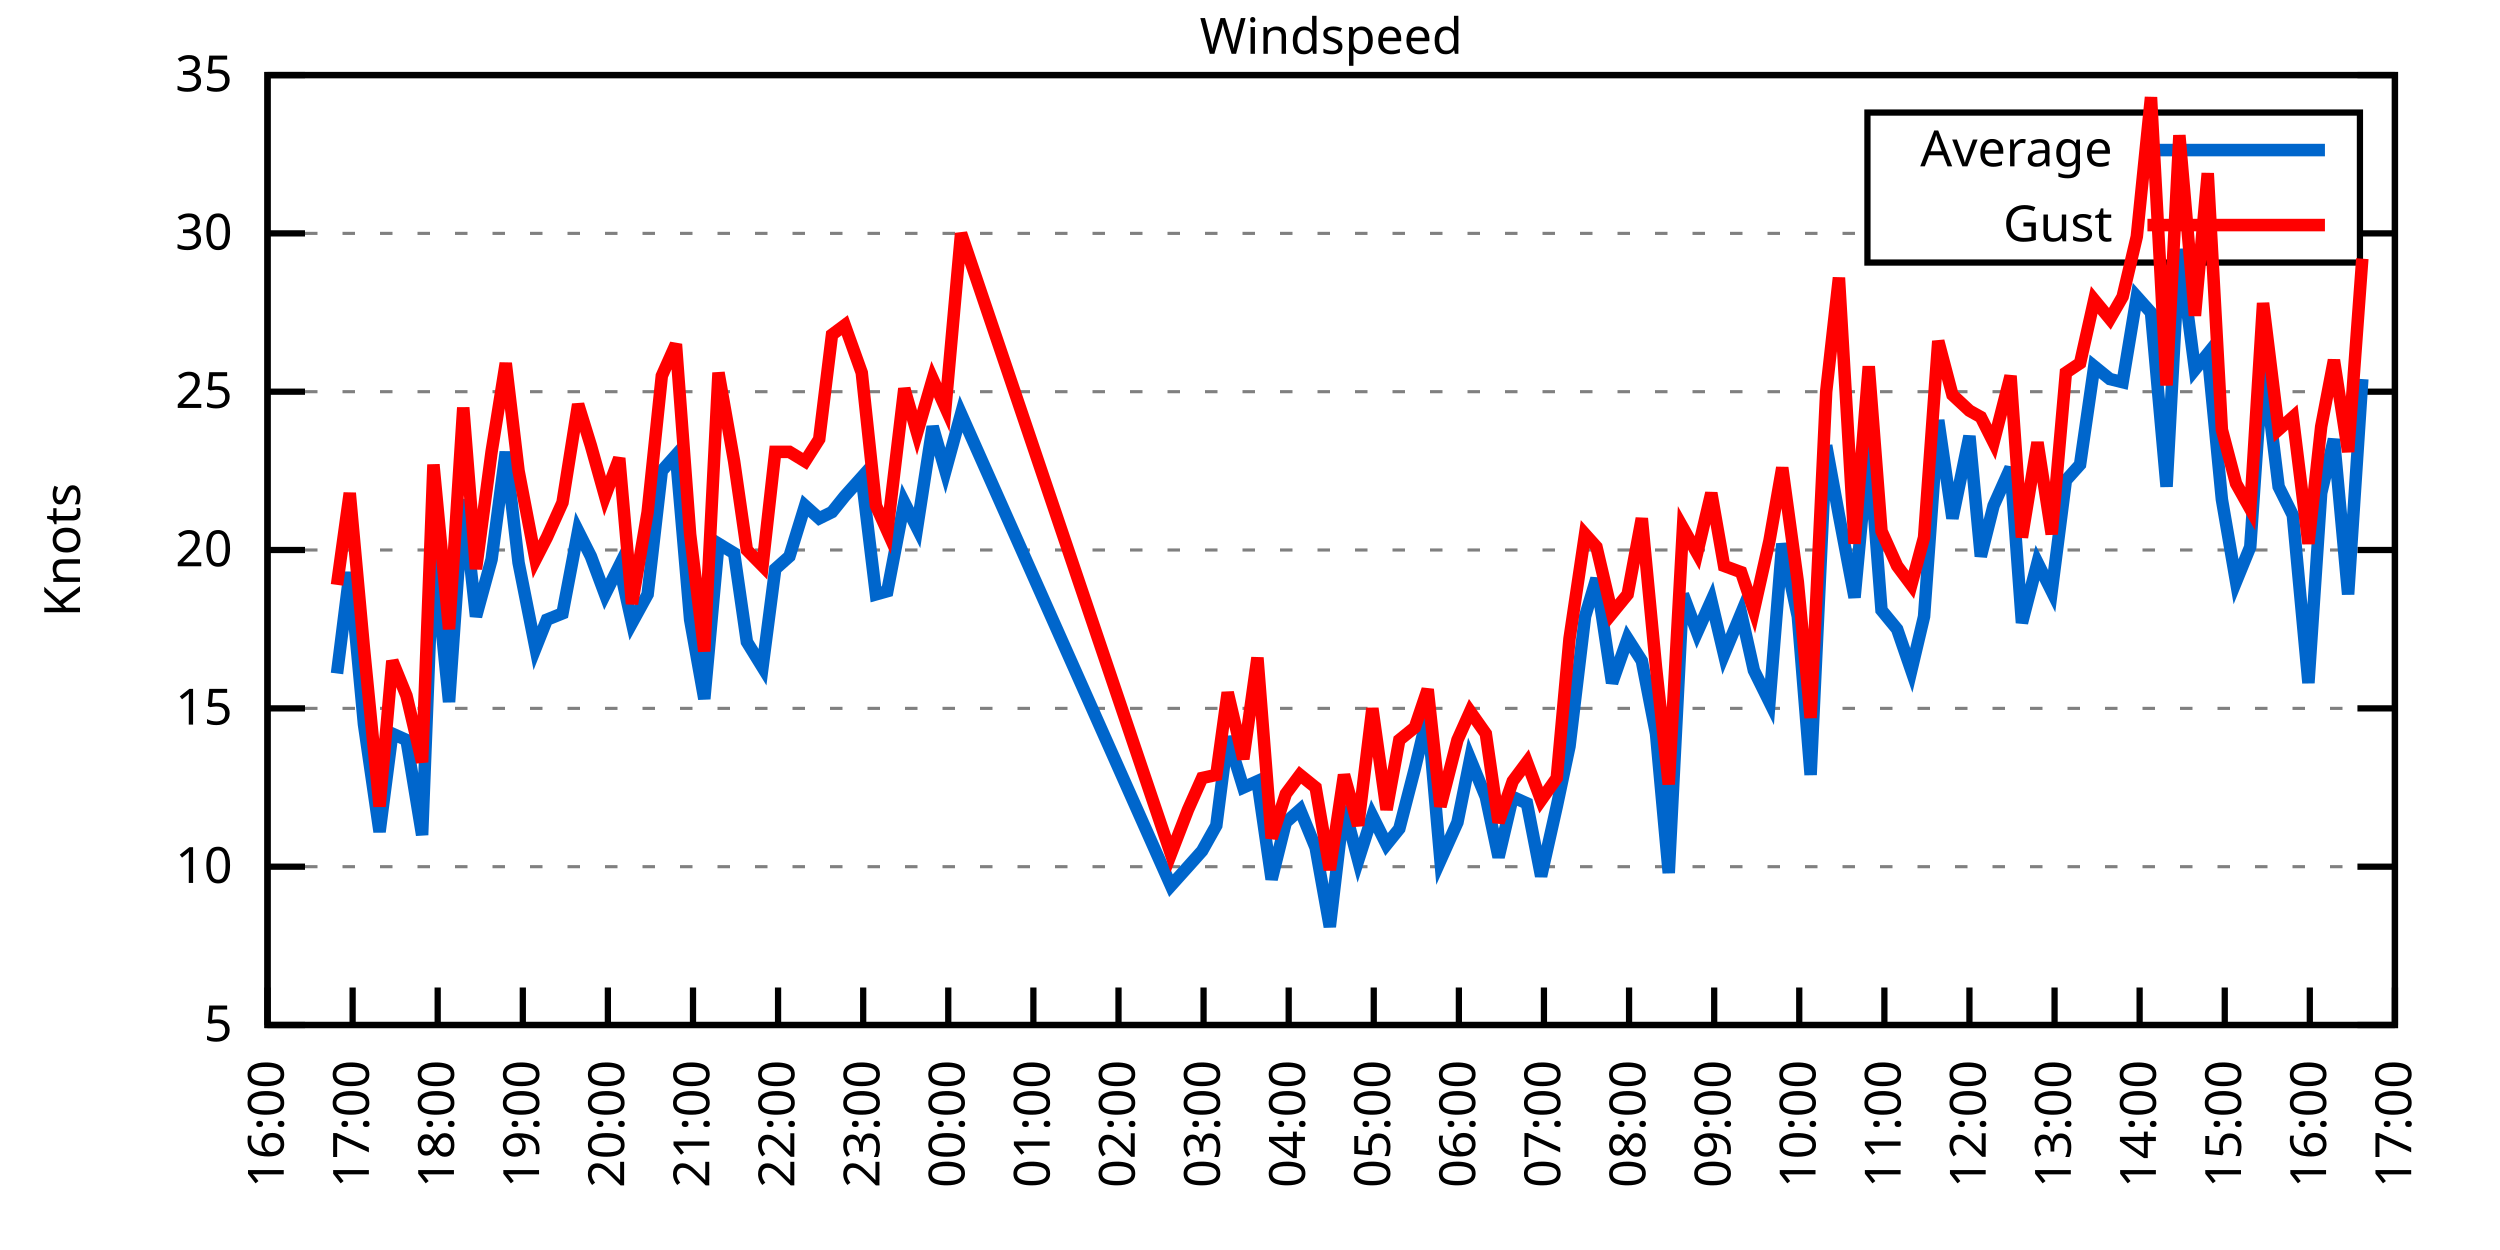
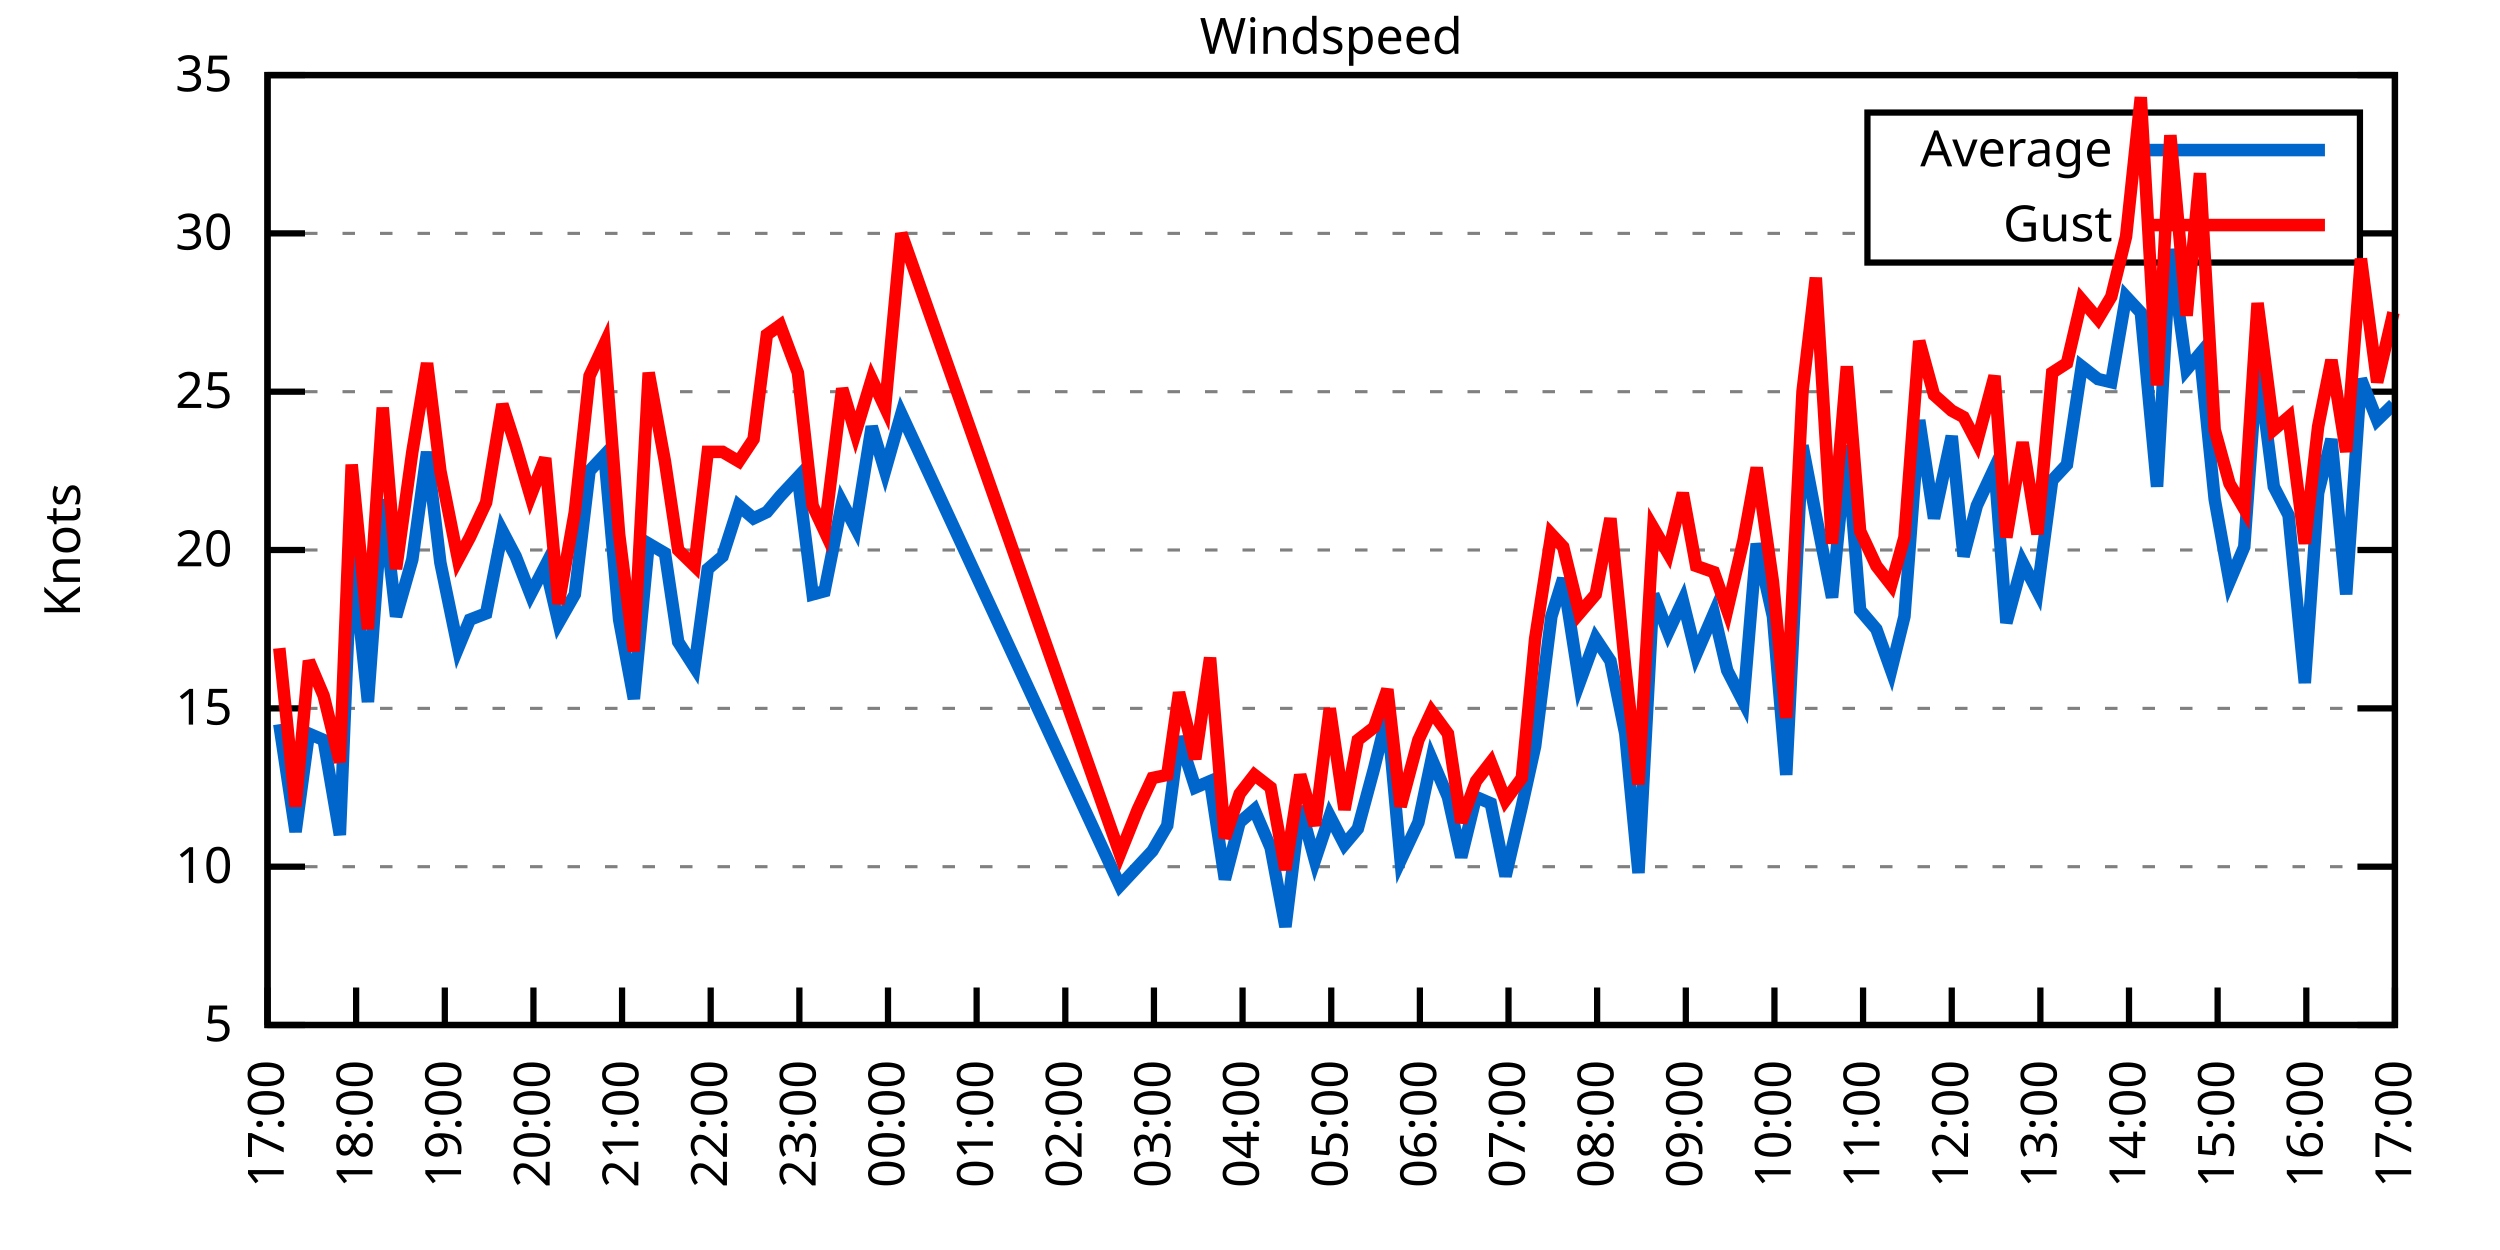
<svg xmlns="http://www.w3.org/2000/svg" xmlns:xlink="http://www.w3.org/1999/xlink" width="400" height="200" viewBox="0 0 400 200">
  <g id="gnuplot_canvas">
    <rect x="0" y="0" width="400" height="200" fill="none" />
    <defs>
      <circle id="gpDot" r="0.5" stroke-width="0.5" stroke="currentColor" />
      <path id="gpPt0" stroke-width="0.333" stroke="currentColor" d="M-1,0 h2 M0,-1 v2" />
      <path id="gpPt1" stroke-width="0.333" stroke="currentColor" d="M-1,-1 L1,1 M1,-1 L-1,1" />
      <path id="gpPt2" stroke-width="0.333" stroke="currentColor" d="M-1,0 L1,0 M0,-1 L0,1 M-1,-1 L1,1 M-1,1 L1,-1" />
      <rect id="gpPt3" stroke-width="0.333" stroke="currentColor" x="-1" y="-1" width="2" height="2" />
      <rect id="gpPt4" stroke-width="0.333" stroke="currentColor" fill="currentColor" x="-1" y="-1" width="2" height="2" />
      <circle id="gpPt5" stroke-width="0.333" stroke="currentColor" cx="0" cy="0" r="1" />
      <use xlink:href="#gpPt5" id="gpPt6" fill="currentColor" stroke="none" />
      <path id="gpPt7" stroke-width="0.333" stroke="currentColor" d="M0,-1.33 L-1.33,0.67 L1.33,0.67 z" />
      <use xlink:href="#gpPt7" id="gpPt8" fill="currentColor" stroke="none" />
      <use xlink:href="#gpPt7" id="gpPt9" stroke="currentColor" transform="rotate(180)" />
      <use xlink:href="#gpPt9" id="gpPt10" fill="currentColor" stroke="none" />
      <use xlink:href="#gpPt3" id="gpPt11" stroke="currentColor" transform="rotate(45)" />
      <use xlink:href="#gpPt11" id="gpPt12" fill="currentColor" stroke="none" />
      <path id="gpPt13" stroke-width="0.333" stroke="currentColor" d="M0,1.330 L1.265,0.411 L0.782,-1.067 L-0.782,-1.076 L-1.265,0.411 z" />
      <use xlink:href="#gpPt13" id="gpPt14" fill="currentColor" stroke="none" />
      <filter id="textbox" filterUnits="objectBoundingBox" x="0" y="0" height="1" width="1">
        <feFlood flood-color="white" flood-opacity="1" result="bgnd" />
        <feComposite in="SourceGraphic" in2="bgnd" operator="atop" />
      </filter>
      <filter id="greybox" filterUnits="objectBoundingBox" x="0" y="0" height="1" width="1">
        <feFlood flood-color="lightgrey" flood-opacity="1" result="grey" />
        <feComposite in="SourceGraphic" in2="grey" operator="atop" />
      </filter>
    </defs>
    <g fill="none" color="white" stroke="currentColor" stroke-width="1.00" stroke-linecap="butt" stroke-linejoin="miter">
</g>
    <g fill="none" color="black" stroke="currentColor" stroke-width="1.00" stroke-linecap="butt" stroke-linejoin="miter">
      <g stroke="none" shape-rendering="crispEdges">
        <polygon fill="rgb(255, 255, 255)" points="42.80,164.00 383.18,164.00 383.18,12.02 42.80,12.02 " />
      </g>
    </g>
    <g fill="none" color="black" stroke="currentColor" stroke-width="1.00" stroke-linecap="butt" stroke-linejoin="miter">
</g>
    <g fill="none" color="black" stroke="black" stroke-width="0.50" stroke-linecap="butt" stroke-linejoin="miter">
</g>
    <g fill="none" color="gray" stroke="currentColor" stroke-width="0.50" stroke-linecap="butt" stroke-linejoin="miter">
      <path stroke="gray" stroke-dasharray="2,4" class="gridline" d="M42.80,164.00 L383.19,164.00  " />
    </g>
    <g fill="none" color="gray" stroke="gray" stroke-width="1.00" stroke-linecap="butt" stroke-linejoin="miter">
</g>
    <g fill="none" color="black" stroke="currentColor" stroke-width="1.00" stroke-linecap="butt" stroke-linejoin="miter">
      <path stroke="black" d="M42.80,164.00 L48.80,164.00 M383.19,164.00 L377.19,164.00  " />
      <g transform="translate(37.20,166.60)" stroke="none" fill="black" font-family="Sans" font-size="8.00" text-anchor="end">
        <text>
          <tspan font-family="Sans"> 5</tspan>
        </text>
      </g>
    </g>
    <g fill="none" color="black" stroke="currentColor" stroke-width="1.00" stroke-linecap="butt" stroke-linejoin="miter">
</g>
    <g fill="none" color="black" stroke="black" stroke-width="0.50" stroke-linecap="butt" stroke-linejoin="miter">
</g>
    <g fill="none" color="gray" stroke="currentColor" stroke-width="0.50" stroke-linecap="butt" stroke-linejoin="miter">
      <path stroke="gray" stroke-dasharray="2,4" class="gridline" d="M42.80,138.67 L383.19,138.67  " />
    </g>
    <g fill="none" color="gray" stroke="gray" stroke-width="1.00" stroke-linecap="butt" stroke-linejoin="miter">
</g>
    <g fill="none" color="black" stroke="currentColor" stroke-width="1.00" stroke-linecap="butt" stroke-linejoin="miter">
      <path stroke="black" d="M42.80,138.67 L48.80,138.67 M383.19,138.67 L377.19,138.67  " />
      <g transform="translate(37.20,141.27)" stroke="none" fill="black" font-family="Sans" font-size="8.00" text-anchor="end">
        <text>
          <tspan font-family="Sans"> 10</tspan>
        </text>
      </g>
    </g>
    <g fill="none" color="black" stroke="currentColor" stroke-width="1.00" stroke-linecap="butt" stroke-linejoin="miter">
</g>
    <g fill="none" color="black" stroke="black" stroke-width="0.50" stroke-linecap="butt" stroke-linejoin="miter">
</g>
    <g fill="none" color="gray" stroke="currentColor" stroke-width="0.50" stroke-linecap="butt" stroke-linejoin="miter">
      <path stroke="gray" stroke-dasharray="2,4" class="gridline" d="M42.80,113.34 L383.19,113.34  " />
    </g>
    <g fill="none" color="gray" stroke="gray" stroke-width="1.00" stroke-linecap="butt" stroke-linejoin="miter">
</g>
    <g fill="none" color="black" stroke="currentColor" stroke-width="1.00" stroke-linecap="butt" stroke-linejoin="miter">
      <path stroke="black" d="M42.80,113.34 L48.80,113.34 M383.19,113.34 L377.19,113.34  " />
      <g transform="translate(37.20,115.94)" stroke="none" fill="black" font-family="Sans" font-size="8.00" text-anchor="end">
        <text>
          <tspan font-family="Sans"> 15</tspan>
        </text>
      </g>
    </g>
    <g fill="none" color="black" stroke="currentColor" stroke-width="1.00" stroke-linecap="butt" stroke-linejoin="miter">
</g>
    <g fill="none" color="black" stroke="black" stroke-width="0.50" stroke-linecap="butt" stroke-linejoin="miter">
</g>
    <g fill="none" color="gray" stroke="currentColor" stroke-width="0.50" stroke-linecap="butt" stroke-linejoin="miter">
      <path stroke="gray" stroke-dasharray="2,4" class="gridline" d="M42.80,88.00 L383.19,88.00  " />
    </g>
    <g fill="none" color="gray" stroke="gray" stroke-width="1.00" stroke-linecap="butt" stroke-linejoin="miter">
</g>
    <g fill="none" color="black" stroke="currentColor" stroke-width="1.00" stroke-linecap="butt" stroke-linejoin="miter">
      <path stroke="black" d="M42.80,88.00 L48.80,88.00 M383.19,88.00 L377.19,88.00  " />
      <g transform="translate(37.20,90.60)" stroke="none" fill="black" font-family="Sans" font-size="8.00" text-anchor="end">
        <text>
          <tspan font-family="Sans"> 20</tspan>
        </text>
      </g>
    </g>
    <g fill="none" color="black" stroke="currentColor" stroke-width="1.00" stroke-linecap="butt" stroke-linejoin="miter">
</g>
    <g fill="none" color="black" stroke="black" stroke-width="0.50" stroke-linecap="butt" stroke-linejoin="miter">
</g>
    <g fill="none" color="gray" stroke="currentColor" stroke-width="0.50" stroke-linecap="butt" stroke-linejoin="miter">
      <path stroke="gray" stroke-dasharray="2,4" class="gridline" d="M42.80,62.67 L383.19,62.67  " />
    </g>
    <g fill="none" color="gray" stroke="gray" stroke-width="1.00" stroke-linecap="butt" stroke-linejoin="miter">
</g>
    <g fill="none" color="black" stroke="currentColor" stroke-width="1.00" stroke-linecap="butt" stroke-linejoin="miter">
      <path stroke="black" d="M42.80,62.67 L48.80,62.67 M383.19,62.67 L377.19,62.67  " />
      <g transform="translate(37.20,65.27)" stroke="none" fill="black" font-family="Sans" font-size="8.00" text-anchor="end">
        <text>
          <tspan font-family="Sans"> 25</tspan>
        </text>
      </g>
    </g>
    <g fill="none" color="black" stroke="currentColor" stroke-width="1.00" stroke-linecap="butt" stroke-linejoin="miter">
</g>
    <g fill="none" color="black" stroke="black" stroke-width="0.50" stroke-linecap="butt" stroke-linejoin="miter">
</g>
    <g fill="none" color="gray" stroke="currentColor" stroke-width="0.50" stroke-linecap="butt" stroke-linejoin="miter">
      <path stroke="gray" stroke-dasharray="2,4" class="gridline" d="M42.80,37.34 L298.79,37.34 M377.59,37.34 L383.19,37.34  " />
    </g>
    <g fill="none" color="gray" stroke="gray" stroke-width="1.00" stroke-linecap="butt" stroke-linejoin="miter">
</g>
    <g fill="none" color="black" stroke="currentColor" stroke-width="1.00" stroke-linecap="butt" stroke-linejoin="miter">
      <path stroke="black" d="M42.80,37.34 L48.80,37.34 M383.19,37.34 L377.19,37.34  " />
      <g transform="translate(37.20,39.94)" stroke="none" fill="black" font-family="Sans" font-size="8.00" text-anchor="end">
        <text>
          <tspan font-family="Sans"> 30</tspan>
        </text>
      </g>
    </g>
    <g fill="none" color="black" stroke="currentColor" stroke-width="1.00" stroke-linecap="butt" stroke-linejoin="miter">
</g>
    <g fill="none" color="black" stroke="black" stroke-width="0.50" stroke-linecap="butt" stroke-linejoin="miter">
</g>
    <g fill="none" color="gray" stroke="currentColor" stroke-width="0.50" stroke-linecap="butt" stroke-linejoin="miter">
      <path stroke="gray" stroke-dasharray="2,4" class="gridline" d="M42.80,12.01 L383.19,12.01  " />
    </g>
    <g fill="none" color="gray" stroke="gray" stroke-width="1.00" stroke-linecap="butt" stroke-linejoin="miter">
</g>
    <g fill="none" color="black" stroke="currentColor" stroke-width="1.00" stroke-linecap="butt" stroke-linejoin="miter">
      <path stroke="black" d="M42.80,12.01 L48.80,12.01 M383.19,12.01 L377.19,12.01  " />
      <g transform="translate(37.20,14.61)" stroke="none" fill="black" font-family="Sans" font-size="8.00" text-anchor="end">
        <text>
          <tspan font-family="Sans"> 35</tspan>
        </text>
      </g>
    </g>
    <g fill="none" color="black" stroke="currentColor" stroke-width="1.00" stroke-linecap="butt" stroke-linejoin="miter">
      <path stroke="black" d="M42.80,164.00 L42.80,158.00  " />
      <g transform="translate(45.40,169.60) rotate(270.00)" stroke="none" fill="black" font-family="Sans" font-size="8.00" text-anchor="end">
        <text>
-           <tspan font-family="Sans">16:00</tspan>
-         </text>
-       </g>
-     </g>
-     <g fill="none" color="black" stroke="currentColor" stroke-width="1.00" stroke-linecap="butt" stroke-linejoin="miter">
-       <path stroke="black" d="M56.42,164.00 L56.42,158.00  " />
-       <g transform="translate(59.02,169.60) rotate(270.00)" stroke="none" fill="black" font-family="Sans" font-size="8.00" text-anchor="end">
-         <text>
          <tspan font-family="Sans">17:00</tspan>
        </text>
      </g>
    </g>
    <g fill="none" color="black" stroke="currentColor" stroke-width="1.00" stroke-linecap="butt" stroke-linejoin="miter">
-       <path stroke="black" d="M70.03,164.00 L70.03,158.00  " />
-       <g transform="translate(72.63,169.60) rotate(270.00)" stroke="none" fill="black" font-family="Sans" font-size="8.00" text-anchor="end">
+       <path stroke="black" d="M56.98,164.00 L56.98,158.00  " />
+       <g transform="translate(59.58,169.60) rotate(270.00)" stroke="none" fill="black" font-family="Sans" font-size="8.00" text-anchor="end">
        <text>
          <tspan font-family="Sans">18:00</tspan>
        </text>
      </g>
    </g>
    <g fill="none" color="black" stroke="currentColor" stroke-width="1.00" stroke-linecap="butt" stroke-linejoin="miter">
-       <path stroke="black" d="M83.65,164.00 L83.65,158.00  " />
-       <g transform="translate(86.25,169.60) rotate(270.00)" stroke="none" fill="black" font-family="Sans" font-size="8.00" text-anchor="end">
+       <path stroke="black" d="M71.17,164.00 L71.17,158.00  " />
+       <g transform="translate(73.77,169.60) rotate(270.00)" stroke="none" fill="black" font-family="Sans" font-size="8.00" text-anchor="end">
        <text>
          <tspan font-family="Sans">19:00</tspan>
        </text>
      </g>
    </g>
    <g fill="none" color="black" stroke="currentColor" stroke-width="1.00" stroke-linecap="butt" stroke-linejoin="miter">
-       <path stroke="black" d="M97.26,164.00 L97.26,158.00  " />
-       <g transform="translate(99.86,169.60) rotate(270.00)" stroke="none" fill="black" font-family="Sans" font-size="8.00" text-anchor="end">
+       <path stroke="black" d="M85.35,164.00 L85.35,158.00  " />
+       <g transform="translate(87.95,169.60) rotate(270.00)" stroke="none" fill="black" font-family="Sans" font-size="8.00" text-anchor="end">
        <text>
          <tspan font-family="Sans">20:00</tspan>
        </text>
      </g>
    </g>
    <g fill="none" color="black" stroke="currentColor" stroke-width="1.00" stroke-linecap="butt" stroke-linejoin="miter">
-       <path stroke="black" d="M110.88,164.00 L110.88,158.00  " />
-       <g transform="translate(113.48,169.60) rotate(270.00)" stroke="none" fill="black" font-family="Sans" font-size="8.00" text-anchor="end">
+       <path stroke="black" d="M99.53,164.00 L99.53,158.00  " />
+       <g transform="translate(102.13,169.60) rotate(270.00)" stroke="none" fill="black" font-family="Sans" font-size="8.00" text-anchor="end">
        <text>
          <tspan font-family="Sans">21:00</tspan>
        </text>
      </g>
    </g>
    <g fill="none" color="black" stroke="currentColor" stroke-width="1.00" stroke-linecap="butt" stroke-linejoin="miter">
-       <path stroke="black" d="M124.49,164.00 L124.49,158.00  " />
-       <g transform="translate(127.09,169.60) rotate(270.00)" stroke="none" fill="black" font-family="Sans" font-size="8.00" text-anchor="end">
+       <path stroke="black" d="M113.71,164.00 L113.71,158.00  " />
+       <g transform="translate(116.31,169.60) rotate(270.00)" stroke="none" fill="black" font-family="Sans" font-size="8.00" text-anchor="end">
        <text>
          <tspan font-family="Sans">22:00</tspan>
        </text>
      </g>
    </g>
    <g fill="none" color="black" stroke="currentColor" stroke-width="1.00" stroke-linecap="butt" stroke-linejoin="miter">
-       <path stroke="black" d="M138.11,164.00 L138.11,158.00  " />
-       <g transform="translate(140.71,169.60) rotate(270.00)" stroke="none" fill="black" font-family="Sans" font-size="8.00" text-anchor="end">
+       <path stroke="black" d="M127.90,164.00 L127.90,158.00  " />
+       <g transform="translate(130.50,169.60) rotate(270.00)" stroke="none" fill="black" font-family="Sans" font-size="8.00" text-anchor="end">
        <text>
          <tspan font-family="Sans">23:00</tspan>
        </text>
      </g>
    </g>
    <g fill="none" color="black" stroke="currentColor" stroke-width="1.00" stroke-linecap="butt" stroke-linejoin="miter">
-       <path stroke="black" d="M151.72,164.00 L151.72,158.00  " />
-       <g transform="translate(154.32,169.60) rotate(270.00)" stroke="none" fill="black" font-family="Sans" font-size="8.00" text-anchor="end">
+       <path stroke="black" d="M142.08,164.00 L142.08,158.00  " />
+       <g transform="translate(144.68,169.60) rotate(270.00)" stroke="none" fill="black" font-family="Sans" font-size="8.00" text-anchor="end">
        <text>
          <tspan font-family="Sans">00:00</tspan>
        </text>
      </g>
    </g>
    <g fill="none" color="black" stroke="currentColor" stroke-width="1.00" stroke-linecap="butt" stroke-linejoin="miter">
-       <path stroke="black" d="M165.34,164.00 L165.34,158.00  " />
-       <g transform="translate(167.94,169.60) rotate(270.00)" stroke="none" fill="black" font-family="Sans" font-size="8.00" text-anchor="end">
+       <path stroke="black" d="M156.26,164.00 L156.26,158.00  " />
+       <g transform="translate(158.86,169.60) rotate(270.00)" stroke="none" fill="black" font-family="Sans" font-size="8.00" text-anchor="end">
        <text>
          <tspan font-family="Sans">01:00</tspan>
        </text>
      </g>
    </g>
    <g fill="none" color="black" stroke="currentColor" stroke-width="1.00" stroke-linecap="butt" stroke-linejoin="miter">
-       <path stroke="black" d="M178.96,164.00 L178.96,158.00  " />
-       <g transform="translate(181.56,169.60) rotate(270.00)" stroke="none" fill="black" font-family="Sans" font-size="8.00" text-anchor="end">
+       <path stroke="black" d="M170.45,164.00 L170.45,158.00  " />
+       <g transform="translate(173.05,169.60) rotate(270.00)" stroke="none" fill="black" font-family="Sans" font-size="8.00" text-anchor="end">
        <text>
          <tspan font-family="Sans">02:00</tspan>
        </text>
      </g>
    </g>
    <g fill="none" color="black" stroke="currentColor" stroke-width="1.00" stroke-linecap="butt" stroke-linejoin="miter">
-       <path stroke="black" d="M192.57,164.00 L192.57,158.00  " />
-       <g transform="translate(195.17,169.60) rotate(270.00)" stroke="none" fill="black" font-family="Sans" font-size="8.00" text-anchor="end">
+       <path stroke="black" d="M184.63,164.00 L184.63,158.00  " />
+       <g transform="translate(187.23,169.60) rotate(270.00)" stroke="none" fill="black" font-family="Sans" font-size="8.00" text-anchor="end">
        <text>
          <tspan font-family="Sans">03:00</tspan>
        </text>
      </g>
    </g>
    <g fill="none" color="black" stroke="currentColor" stroke-width="1.00" stroke-linecap="butt" stroke-linejoin="miter">
-       <path stroke="black" d="M206.19,164.00 L206.19,158.00  " />
-       <g transform="translate(208.79,169.60) rotate(270.00)" stroke="none" fill="black" font-family="Sans" font-size="8.00" text-anchor="end">
+       <path stroke="black" d="M198.81,164.00 L198.81,158.00  " />
+       <g transform="translate(201.41,169.60) rotate(270.00)" stroke="none" fill="black" font-family="Sans" font-size="8.00" text-anchor="end">
        <text>
          <tspan font-family="Sans">04:00</tspan>
        </text>
      </g>
    </g>
    <g fill="none" color="black" stroke="currentColor" stroke-width="1.00" stroke-linecap="butt" stroke-linejoin="miter">
-       <path stroke="black" d="M219.80,164.00 L219.80,158.00  " />
-       <g transform="translate(222.40,169.60) rotate(270.00)" stroke="none" fill="black" font-family="Sans" font-size="8.00" text-anchor="end">
+       <path stroke="black" d="M213.00,164.00 L213.00,158.00  " />
+       <g transform="translate(215.60,169.60) rotate(270.00)" stroke="none" fill="black" font-family="Sans" font-size="8.00" text-anchor="end">
        <text>
          <tspan font-family="Sans">05:00</tspan>
        </text>
      </g>
    </g>
    <g fill="none" color="black" stroke="currentColor" stroke-width="1.00" stroke-linecap="butt" stroke-linejoin="miter">
-       <path stroke="black" d="M233.42,164.00 L233.42,158.00  " />
-       <g transform="translate(236.02,169.60) rotate(270.00)" stroke="none" fill="black" font-family="Sans" font-size="8.00" text-anchor="end">
+       <path stroke="black" d="M227.18,164.00 L227.18,158.00  " />
+       <g transform="translate(229.78,169.60) rotate(270.00)" stroke="none" fill="black" font-family="Sans" font-size="8.00" text-anchor="end">
        <text>
          <tspan font-family="Sans">06:00</tspan>
        </text>
      </g>
    </g>
    <g fill="none" color="black" stroke="currentColor" stroke-width="1.00" stroke-linecap="butt" stroke-linejoin="miter">
-       <path stroke="black" d="M247.03,164.00 L247.03,158.00  " />
-       <g transform="translate(249.63,169.60) rotate(270.00)" stroke="none" fill="black" font-family="Sans" font-size="8.00" text-anchor="end">
+       <path stroke="black" d="M241.36,164.00 L241.36,158.00  " />
+       <g transform="translate(243.96,169.60) rotate(270.00)" stroke="none" fill="black" font-family="Sans" font-size="8.00" text-anchor="end">
        <text>
          <tspan font-family="Sans">07:00</tspan>
        </text>
      </g>
    </g>
    <g fill="none" color="black" stroke="currentColor" stroke-width="1.00" stroke-linecap="butt" stroke-linejoin="miter">
-       <path stroke="black" d="M260.65,164.00 L260.65,158.00  " />
-       <g transform="translate(263.25,169.60) rotate(270.00)" stroke="none" fill="black" font-family="Sans" font-size="8.00" text-anchor="end">
+       <path stroke="black" d="M255.54,164.00 L255.54,158.00  " />
+       <g transform="translate(258.14,169.60) rotate(270.00)" stroke="none" fill="black" font-family="Sans" font-size="8.00" text-anchor="end">
        <text>
          <tspan font-family="Sans">08:00</tspan>
        </text>
      </g>
    </g>
    <g fill="none" color="black" stroke="currentColor" stroke-width="1.00" stroke-linecap="butt" stroke-linejoin="miter">
-       <path stroke="black" d="M274.27,164.00 L274.27,158.00  " />
-       <g transform="translate(276.87,169.60) rotate(270.00)" stroke="none" fill="black" font-family="Sans" font-size="8.00" text-anchor="end">
+       <path stroke="black" d="M269.73,164.00 L269.73,158.00  " />
+       <g transform="translate(272.33,169.60) rotate(270.00)" stroke="none" fill="black" font-family="Sans" font-size="8.00" text-anchor="end">
        <text>
          <tspan font-family="Sans">09:00</tspan>
        </text>
      </g>
    </g>
    <g fill="none" color="black" stroke="currentColor" stroke-width="1.00" stroke-linecap="butt" stroke-linejoin="miter">
-       <path stroke="black" d="M287.88,164.00 L287.88,158.00  " />
-       <g transform="translate(290.48,169.60) rotate(270.00)" stroke="none" fill="black" font-family="Sans" font-size="8.00" text-anchor="end">
+       <path stroke="black" d="M283.91,164.00 L283.91,158.00  " />
+       <g transform="translate(286.51,169.60) rotate(270.00)" stroke="none" fill="black" font-family="Sans" font-size="8.00" text-anchor="end">
        <text>
          <tspan font-family="Sans">10:00</tspan>
        </text>
      </g>
    </g>
    <g fill="none" color="black" stroke="currentColor" stroke-width="1.00" stroke-linecap="butt" stroke-linejoin="miter">
-       <path stroke="black" d="M301.50,164.00 L301.50,158.00  " />
-       <g transform="translate(304.10,169.60) rotate(270.00)" stroke="none" fill="black" font-family="Sans" font-size="8.00" text-anchor="end">
+       <path stroke="black" d="M298.09,164.00 L298.09,158.00  " />
+       <g transform="translate(300.69,169.60) rotate(270.00)" stroke="none" fill="black" font-family="Sans" font-size="8.00" text-anchor="end">
        <text>
          <tspan font-family="Sans">11:00</tspan>
        </text>
      </g>
    </g>
    <g fill="none" color="black" stroke="currentColor" stroke-width="1.00" stroke-linecap="butt" stroke-linejoin="miter">
-       <path stroke="black" d="M315.11,164.00 L315.11,158.00  " />
-       <g transform="translate(317.71,169.60) rotate(270.00)" stroke="none" fill="black" font-family="Sans" font-size="8.00" text-anchor="end">
+       <path stroke="black" d="M312.28,164.00 L312.28,158.00  " />
+       <g transform="translate(314.88,169.60) rotate(270.00)" stroke="none" fill="black" font-family="Sans" font-size="8.00" text-anchor="end">
        <text>
          <tspan font-family="Sans">12:00</tspan>
        </text>
      </g>
    </g>
    <g fill="none" color="black" stroke="currentColor" stroke-width="1.00" stroke-linecap="butt" stroke-linejoin="miter">
-       <path stroke="black" d="M328.73,164.00 L328.73,158.00  " />
-       <g transform="translate(331.33,169.60) rotate(270.00)" stroke="none" fill="black" font-family="Sans" font-size="8.00" text-anchor="end">
+       <path stroke="black" d="M326.46,164.00 L326.46,158.00  " />
+       <g transform="translate(329.06,169.60) rotate(270.00)" stroke="none" fill="black" font-family="Sans" font-size="8.00" text-anchor="end">
        <text>
          <tspan font-family="Sans">13:00</tspan>
        </text>
      </g>
    </g>
    <g fill="none" color="black" stroke="currentColor" stroke-width="1.00" stroke-linecap="butt" stroke-linejoin="miter">
-       <path stroke="black" d="M342.34,164.00 L342.34,158.00  " />
-       <g transform="translate(344.94,169.60) rotate(270.00)" stroke="none" fill="black" font-family="Sans" font-size="8.00" text-anchor="end">
+       <path stroke="black" d="M340.64,164.00 L340.64,158.00  " />
+       <g transform="translate(343.24,169.60) rotate(270.00)" stroke="none" fill="black" font-family="Sans" font-size="8.00" text-anchor="end">
        <text>
          <tspan font-family="Sans">14:00</tspan>
        </text>
      </g>
    </g>
    <g fill="none" color="black" stroke="currentColor" stroke-width="1.00" stroke-linecap="butt" stroke-linejoin="miter">
-       <path stroke="black" d="M355.96,164.00 L355.96,158.00  " />
-       <g transform="translate(358.56,169.60) rotate(270.00)" stroke="none" fill="black" font-family="Sans" font-size="8.00" text-anchor="end">
+       <path stroke="black" d="M354.82,164.00 L354.82,158.00  " />
+       <g transform="translate(357.42,169.60) rotate(270.00)" stroke="none" fill="black" font-family="Sans" font-size="8.00" text-anchor="end">
        <text>
          <tspan font-family="Sans">15:00</tspan>
        </text>
      </g>
    </g>
    <g fill="none" color="black" stroke="currentColor" stroke-width="1.00" stroke-linecap="butt" stroke-linejoin="miter">
-       <path stroke="black" d="M369.57,164.00 L369.57,158.00  " />
-       <g transform="translate(372.17,169.60) rotate(270.00)" stroke="none" fill="black" font-family="Sans" font-size="8.00" text-anchor="end">
+       <path stroke="black" d="M369.01,164.00 L369.01,158.00  " />
+       <g transform="translate(371.61,169.60) rotate(270.00)" stroke="none" fill="black" font-family="Sans" font-size="8.00" text-anchor="end">
        <text>
          <tspan font-family="Sans">16:00</tspan>
        </text>
      </g>
    </g>
    <g fill="none" color="black" stroke="currentColor" stroke-width="1.00" stroke-linecap="butt" stroke-linejoin="miter">
      <path stroke="black" d="M383.19,164.00 L383.19,158.00  " />
      <g transform="translate(385.79,169.60) rotate(270.00)" stroke="none" fill="black" font-family="Sans" font-size="8.00" text-anchor="end">
        <text>
          <tspan font-family="Sans">17:00</tspan>
        </text>
      </g>
    </g>
    <g fill="none" color="black" stroke="currentColor" stroke-width="1.00" stroke-linecap="butt" stroke-linejoin="miter">
</g>
    <g fill="none" color="black" stroke="currentColor" stroke-width="1.00" stroke-linecap="butt" stroke-linejoin="miter">
      <path stroke="black" d="M42.80,12.01 L42.80,164.00 L383.19,164.00 L383.19,12.01 L42.80,12.01 Z  " />
    </g>
    <g fill="none" color="black" stroke="currentColor" stroke-width="1.00" stroke-linecap="butt" stroke-linejoin="miter">
</g>
    <g fill="none" color="black" stroke="currentColor" stroke-width="1.00" stroke-linecap="butt" stroke-linejoin="miter">
      <path stroke="black" d="M298.79,42.01 L298.79,18.01 L377.59,18.01 L377.59,42.01 L298.79,42.01 Z  " />
    </g>
    <g id="Windspeed_plot_1">
      <g fill="none" color="white" stroke="black" stroke-width="2.00" stroke-linecap="butt" stroke-linejoin="miter">
</g>
      <g fill="none" color="black" stroke="currentColor" stroke-width="2.00" stroke-linecap="butt" stroke-linejoin="miter">
        <g transform="translate(337.99,26.61)" stroke="none" fill="black" font-family="Sans" font-size="8.00" text-anchor="end">
          <text>
            <tspan font-family="Sans">Average</tspan>
          </text>
        </g>
      </g>
      <g fill="none" color="black" stroke="currentColor" stroke-width="2.00" stroke-linecap="butt" stroke-linejoin="miter">
-         <path stroke="rgb(  0, 102, 204)" d="M343.59,24.01 L371.99,24.01 M53.92,107.76 L55.96,91.55 L58.23,115.87 L60.73,133.10 L62.77,117.39 L65.04,118.40   L67.54,133.60 L69.35,87.50 L71.85,112.32 L74.12,79.90 L76.16,98.64 L78.65,89.52 L80.92,72.30 L82.97,90.03   L85.69,103.71 L87.50,99.15 L90.00,98.14 L92.50,84.97 L94.54,89.02 L96.81,95.10 L99.08,90.54 L101.12,99.66   L103.62,95.10 L105.89,75.34 L108.15,72.81 L110.42,99.15 L112.69,111.82 L114.96,86.99 L117.46,88.51 L119.50,102.70   L122.00,106.75 L124.04,91.04 L126.31,89.02 L128.81,80.91 L131.07,82.94 L133.12,81.93 L135.16,79.39 L137.88,76.35   L140.15,95.10 L141.97,94.59 L144.69,80.41 L146.73,84.46 L149.23,68.25 L151.27,75.34 L153.77,66.22 L187.35,141.71   L190.08,138.67 L192.34,136.14 L194.61,132.08 L196.43,117.90 L198.93,126.00 L201.19,124.99 L203.46,140.69 L205.73,131.58   L208.00,129.55 L210.50,135.63 L212.77,148.29 L215.04,129.04 L217.31,137.66 L219.58,130.56 L221.85,135.12 L223.89,132.59   L226.38,122.96 L228.43,114.35 L230.47,137.66 L233.19,131.58 L235.23,121.44 L237.73,127.52 L239.77,137.15 L242.04,127.52   L244.31,128.54 L246.58,140.19 L249.08,129.04 L251.12,119.42 L253.61,98.64 L255.43,92.56 L257.93,109.28 L260.42,102.19   L262.69,105.74 L264.96,117.39 L267.00,139.68 L269.27,95.10 L271.54,101.18 L273.81,96.11 L275.85,104.72 L278.58,98.14   L280.62,107.26 L283.12,112.32 L285.16,86.99 L287.65,98.64 L289.70,123.98 L292.19,71.29 L294.23,82.43 L296.73,95.60   L299.00,71.29 L301.04,97.63 L303.54,100.67 L305.81,107.26 L307.85,98.64 L310.12,67.23 L312.39,82.94 L315.11,69.77   L316.93,89.02 L318.97,80.91 L321.69,74.83 L323.51,99.66 L326.00,90.03 L328.27,94.59 L330.54,76.86 L332.81,74.33   L335.08,58.62 L337.58,60.65 L339.62,61.15 L341.89,47.47 L344.16,50.01 L346.65,77.87 L348.70,39.87 L351.19,59.13   L353.24,56.59 L355.50,79.90 L357.77,93.07 L360.04,87.50 L362.09,57.61 L364.58,77.87 L366.85,82.43 L369.35,109.28   L371.39,78.89 L373.43,70.27 L375.70,95.10 L377.97,60.65  " />
+         <path stroke="rgb(  0, 102, 204)" d="M343.59,24.01 L371.99,24.01 M44.69,115.87 L47.29,133.10 L49.42,117.39 L51.78,118.40 L54.38,133.60 L56.27,87.50   L58.87,112.32 L61.24,79.90 L63.37,98.64 L65.97,89.52 L68.33,72.30 L70.46,90.03 L73.29,103.71 L75.18,99.15   L77.78,98.14 L80.38,84.97 L82.51,89.02 L84.88,95.10 L87.24,90.54 L89.37,99.66 L91.97,95.10 L94.33,75.34   L96.70,72.81 L99.06,99.15 L101.42,111.82 L103.79,86.99 L106.39,88.51 L108.51,102.70 L111.11,106.75 L113.24,91.04   L115.61,89.02 L118.21,80.91 L120.57,82.94 L122.70,81.93 L124.82,79.39 L127.66,76.35 L130.02,95.10 L131.92,94.59   L134.75,80.41 L136.88,84.46 L139.48,68.25 L141.61,75.34 L144.21,66.22 L179.19,141.71 L182.03,138.67 L184.39,136.14   L186.76,132.08 L188.65,117.90 L191.25,126.00 L193.61,124.99 L195.98,140.69 L198.34,131.58 L200.70,129.55 L203.30,135.63   L205.67,148.29 L208.03,129.04 L210.39,137.66 L212.76,130.56 L215.12,135.12 L217.25,132.59 L219.85,122.96 L221.98,114.35   L224.10,137.66 L226.94,131.58 L229.07,121.44 L231.67,127.52 L233.80,137.15 L236.16,127.52 L238.52,128.54 L240.89,140.19   L243.49,129.04 L245.62,119.42 L248.22,98.64 L250.11,92.56 L252.71,109.28 L255.31,102.19 L257.67,105.74 L260.04,117.39   L262.16,139.68 L264.53,95.10 L266.89,101.18 L269.25,96.11 L271.38,104.72 L274.22,98.14 L276.35,107.26 L278.95,112.32   L281.07,86.99 L283.67,98.64 L285.80,123.98 L288.40,71.29 L290.53,82.43 L293.13,95.60 L295.49,71.29 L297.62,97.63   L300.22,100.67 L302.58,107.26 L304.71,98.64 L307.08,67.23 L309.44,82.94 L312.28,69.77 L314.17,89.02 L316.29,80.91   L319.13,74.83 L321.02,99.66 L323.62,90.03 L325.99,94.59 L328.35,76.86 L330.71,74.33 L333.08,58.62 L335.68,60.65   L337.80,61.15 L340.17,47.47 L342.53,50.01 L345.13,77.87 L347.26,39.87 L349.86,59.13 L351.99,56.59 L354.35,79.90   L356.72,93.07 L359.08,87.50 L361.21,57.61 L363.81,77.87 L366.17,82.43 L368.77,109.28 L370.90,78.89 L373.03,70.27   L375.39,95.10 L377.75,60.65 L380.35,67.23 L382.95,64.70  " />
      </g>
    </g>
    <g id="Windspeed_plot_2">
      <g fill="none" color="black" stroke="currentColor" stroke-width="2.00" stroke-linecap="butt" stroke-linejoin="miter">
        <g transform="translate(337.99,38.61)" stroke="none" fill="black" font-family="Sans" font-size="8.00" text-anchor="end">
          <text>
            <tspan font-family="Sans">Gust</tspan>
          </text>
        </g>
      </g>
      <g fill="none" color="black" stroke="currentColor" stroke-width="2.00" stroke-linecap="butt" stroke-linejoin="miter">
-         <path stroke="rgb(255,   0,   0)" d="M343.59,36.01 L371.99,36.01 M53.92,93.58 L55.96,78.89 L58.23,103.71 L60.73,129.04 L62.77,105.74 L65.04,111.31   L67.54,121.95 L69.35,74.33 L71.85,100.67 L74.12,65.21 L76.16,91.04 L78.65,72.30 L80.92,58.11 L82.97,75.34   L85.69,89.52 L87.50,85.98 L90.00,80.41 L92.50,64.70 L94.54,71.29 L96.81,79.39 L99.08,73.31 L101.12,96.62   L103.62,81.93 L105.89,60.14 L108.15,55.07 L110.42,85.47 L112.69,104.22 L114.96,59.63 L117.46,73.82 L119.50,88.00   L122.00,90.54 L124.04,72.30 L126.31,72.30 L128.81,73.82 L131.07,70.27 L133.12,53.55 L135.16,52.03 L137.88,59.63   L140.15,80.91 L141.97,84.97 L144.69,62.17 L146.73,69.26 L149.23,60.65 L151.27,65.21 L153.77,37.34 L187.35,136.64   L190.08,129.55 L192.34,124.48 L194.61,123.98 L196.43,110.80 L198.93,121.44 L201.19,105.23 L203.46,134.11 L205.73,127.02   L208.00,123.98 L210.50,126.00 L212.77,139.17 L215.04,123.98 L217.31,132.08 L219.58,113.34 L221.85,129.55 L223.89,118.40   L226.38,116.38 L228.43,110.30 L230.47,129.04 L233.19,118.40 L235.23,113.84 L237.73,117.39 L239.77,131.58 L242.04,124.99   L244.31,121.95 L246.58,128.03 L249.08,124.48 L251.12,102.19 L253.61,85.47 L255.43,87.50 L257.93,98.14 L260.42,95.10   L262.69,82.94 L264.96,106.75 L267.00,125.50 L269.27,84.46 L271.54,88.51 L273.81,78.89 L275.85,90.54 L278.58,91.55   L280.62,97.63 L283.12,86.49 L285.16,74.83 L287.65,93.07 L289.70,114.86 L292.19,62.67 L294.23,44.43 L296.73,86.99   L299.00,58.62 L301.04,84.97 L303.54,90.54 L305.81,93.58 L307.85,85.98 L310.12,54.57 L312.39,63.18 L315.11,65.71   L316.93,66.73 L318.97,70.78 L321.69,60.14 L323.51,85.98 L326.00,70.78 L328.27,85.47 L330.54,59.63 L332.81,58.11   L335.08,47.98 L337.58,51.02 L339.62,47.47 L341.89,37.85 L344.16,15.56 L346.65,61.66 L348.70,21.64 L351.19,50.51   L353.24,27.72 L355.50,68.75 L357.77,77.37 L360.04,81.42 L362.09,48.49 L364.58,68.75 L366.85,66.73 L369.35,86.99   L371.39,68.25 L373.43,57.61 L375.70,72.30 L377.97,41.39  " />
+         <path stroke="rgb(255,   0,   0)" d="M343.59,36.01 L371.99,36.01 M44.69,103.71 L47.29,129.04 L49.42,105.74 L51.78,111.31 L54.38,121.95 L56.27,74.33   L58.87,100.67 L61.24,65.21 L63.37,91.04 L65.97,72.30 L68.33,58.11 L70.46,75.34 L73.29,89.52 L75.18,85.98   L77.78,80.41 L80.38,64.70 L82.51,71.29 L84.88,79.39 L87.24,73.31 L89.37,96.62 L91.97,81.93 L94.33,60.14   L96.70,55.07 L99.06,85.47 L101.42,104.22 L103.79,59.63 L106.39,73.82 L108.51,88.00 L111.11,90.54 L113.24,72.30   L115.61,72.30 L118.21,73.82 L120.57,70.27 L122.70,53.55 L124.82,52.03 L127.66,59.63 L130.02,80.91 L131.92,84.97   L134.75,62.17 L136.88,69.26 L139.48,60.65 L141.61,65.21 L144.21,37.34 L179.19,136.64 L182.03,129.55 L184.39,124.48   L186.76,123.98 L188.65,110.80 L191.25,121.44 L193.61,105.23 L195.98,134.11 L198.34,127.02 L200.70,123.98 L203.30,126.00   L205.67,139.17 L208.03,123.98 L210.39,132.08 L212.76,113.34 L215.12,129.55 L217.25,118.40 L219.85,116.38 L221.98,110.30   L224.10,129.04 L226.94,118.40 L229.07,113.84 L231.67,117.39 L233.80,131.58 L236.16,124.99 L238.52,121.95 L240.89,128.03   L243.49,124.48 L245.62,102.19 L248.22,85.47 L250.11,87.50 L252.71,98.14 L255.31,95.10 L257.67,82.94 L260.04,106.75   L262.16,125.50 L264.53,84.46 L266.89,88.51 L269.25,78.89 L271.38,90.54 L274.22,91.55 L276.35,97.63 L278.95,86.49   L281.07,74.83 L283.67,93.07 L285.80,114.86 L288.40,62.67 L290.53,44.43 L293.13,86.99 L295.49,58.62 L297.62,84.97   L300.22,90.54 L302.58,93.58 L304.71,85.98 L307.08,54.57 L309.44,63.18 L312.28,65.71 L314.17,66.73 L316.29,70.78   L319.13,60.14 L321.02,85.98 L323.62,70.78 L325.99,85.47 L328.35,59.63 L330.71,58.11 L333.08,47.98 L335.68,51.02   L337.80,47.47 L340.17,37.85 L342.53,15.56 L345.13,61.66 L347.26,21.64 L349.86,50.51 L351.99,27.72 L354.35,68.75   L356.72,77.37 L359.08,81.42 L361.21,48.49 L363.81,68.75 L366.17,66.73 L368.77,86.99 L370.90,68.25 L373.03,57.61   L375.39,72.30 L377.75,41.39 L380.35,61.15 L382.95,50.01  " />
      </g>
    </g>
    <g fill="none" color="black" stroke="currentColor" stroke-width="2.00" stroke-linecap="butt" stroke-linejoin="miter">
</g>
    <g fill="none" color="black" stroke="black" stroke-width="1.00" stroke-linecap="butt" stroke-linejoin="miter">
</g>
    <g fill="none" color="black" stroke="currentColor" stroke-width="1.00" stroke-linecap="butt" stroke-linejoin="miter">
      <path stroke="black" d="M42.80,12.01 L42.80,164.00 L383.19,164.00 L383.19,12.01 L42.80,12.01 Z  " />
      <g transform="translate(12.80,88.01) rotate(270.00)" stroke="none" fill="black" font-family="Sans" font-size="8.00" text-anchor="middle">
        <text>
          <tspan font-family="Sans">Knots</tspan>
        </text>
      </g>
    </g>
    <g fill="none" color="black" stroke="currentColor" stroke-width="1.00" stroke-linecap="butt" stroke-linejoin="miter">
</g>
    <g fill="none" color="black" stroke="currentColor" stroke-width="1.00" stroke-linecap="butt" stroke-linejoin="miter">
      <g transform="translate(212.99,8.61)" stroke="none" fill="black" font-family="Sans" font-size="8.00" text-anchor="middle">
        <text>
          <tspan font-family="Sans">Windspeed</tspan>
        </text>
      </g>
    </g>
    <g fill="none" color="black" stroke="currentColor" stroke-width="1.00" stroke-linecap="butt" stroke-linejoin="miter">
</g>
  </g>
</svg>
